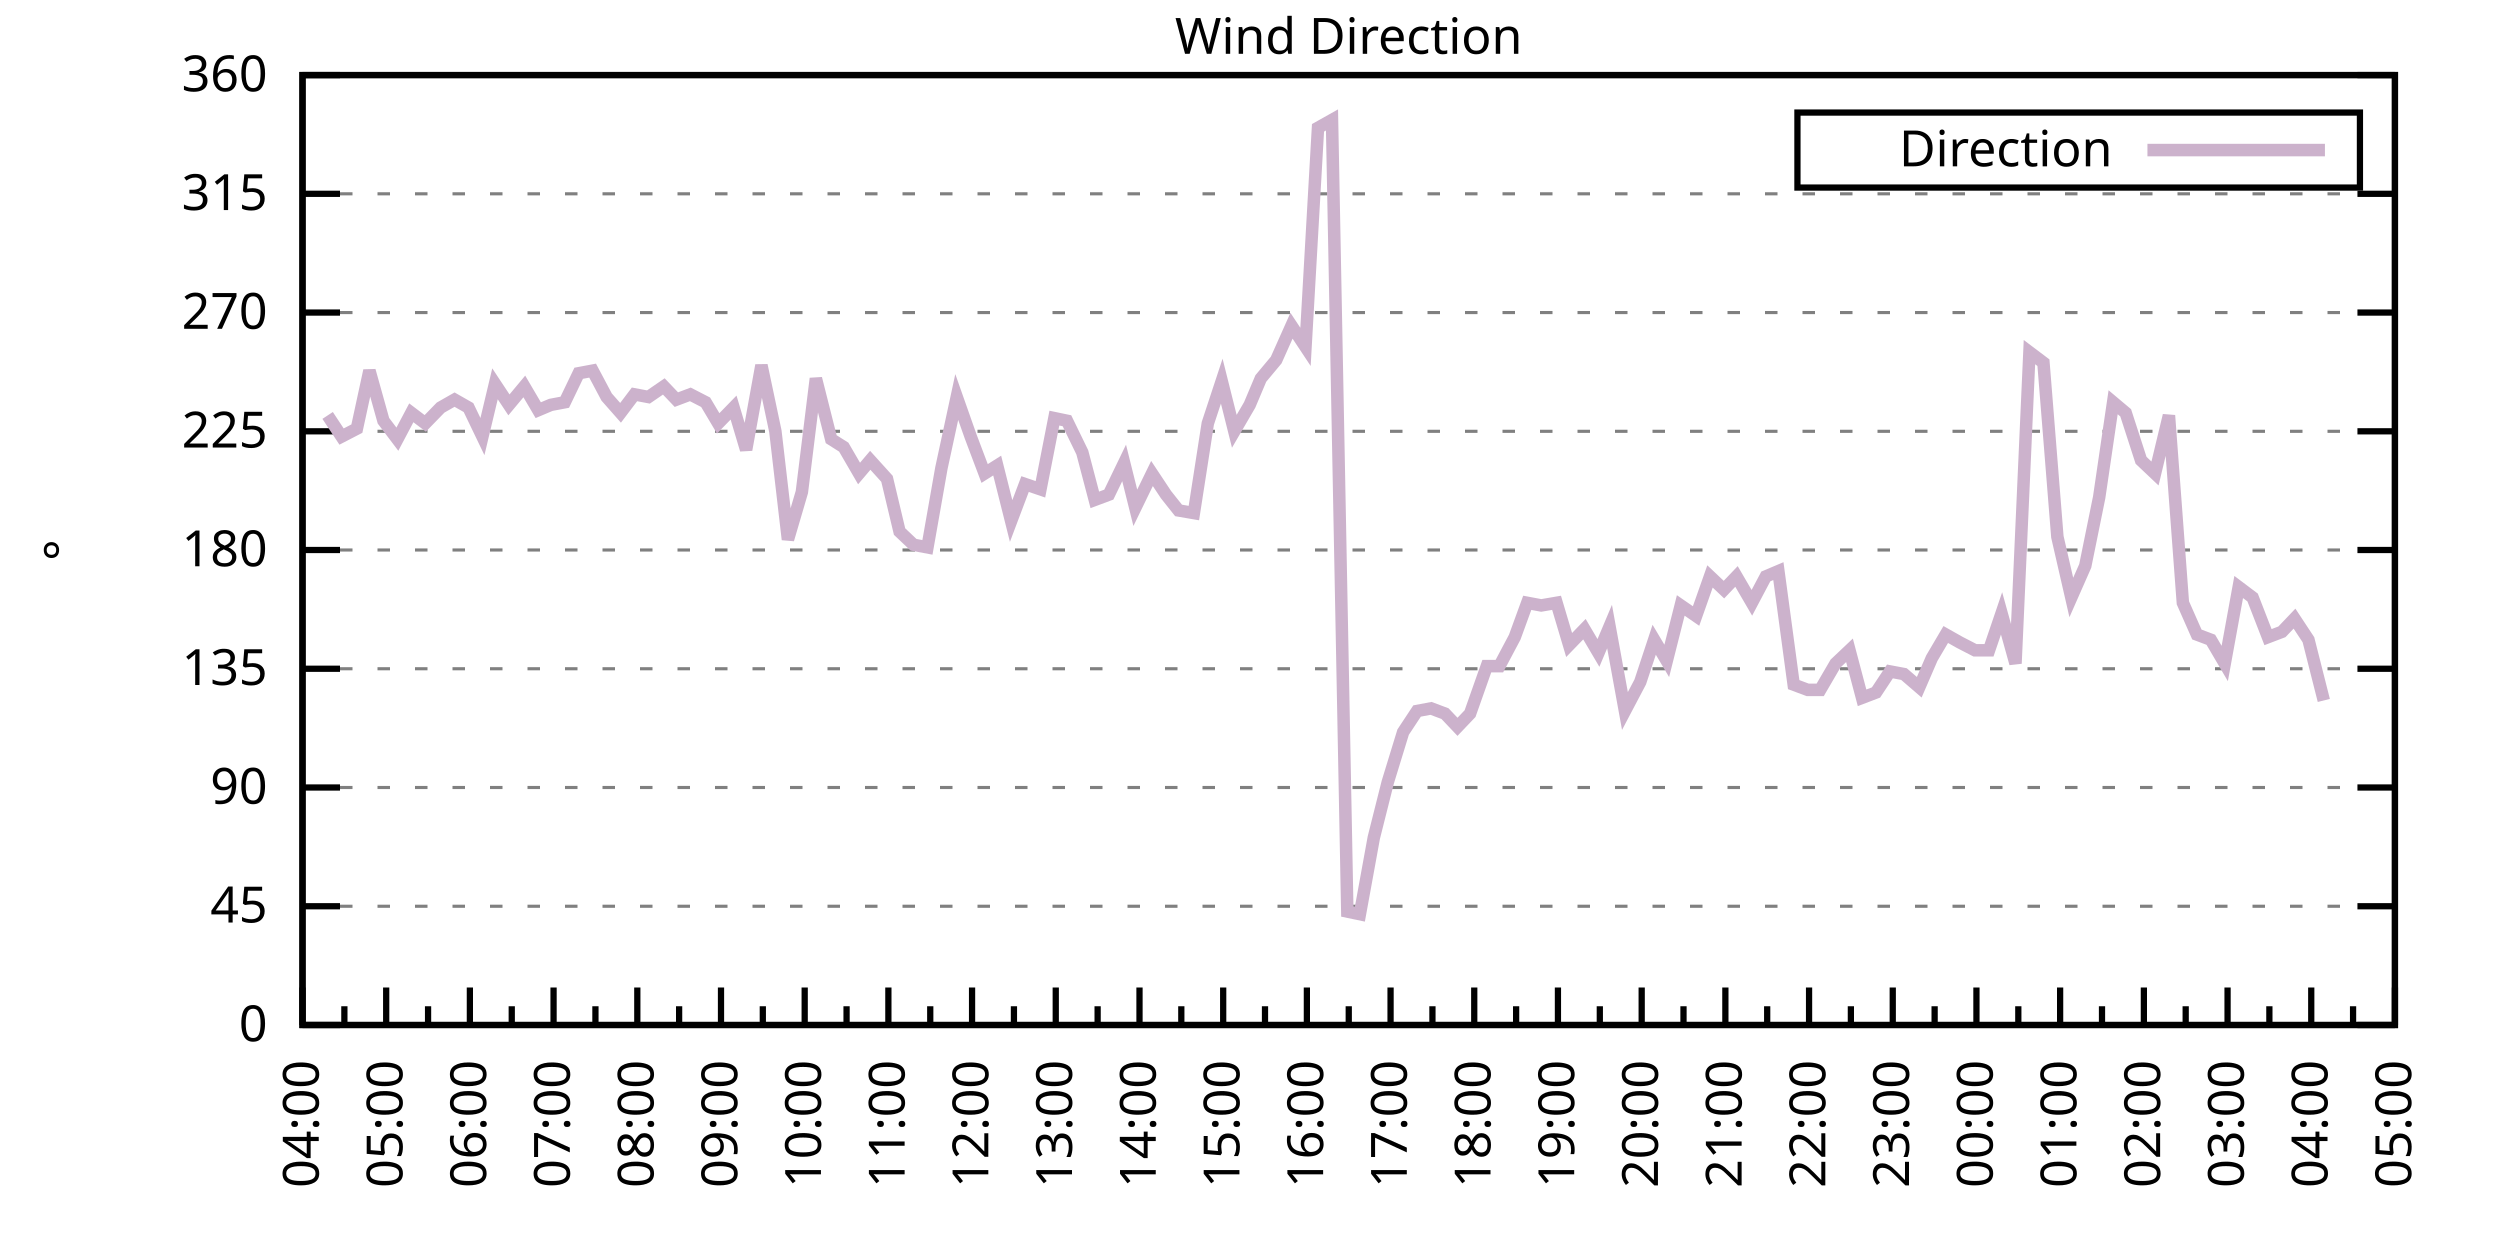
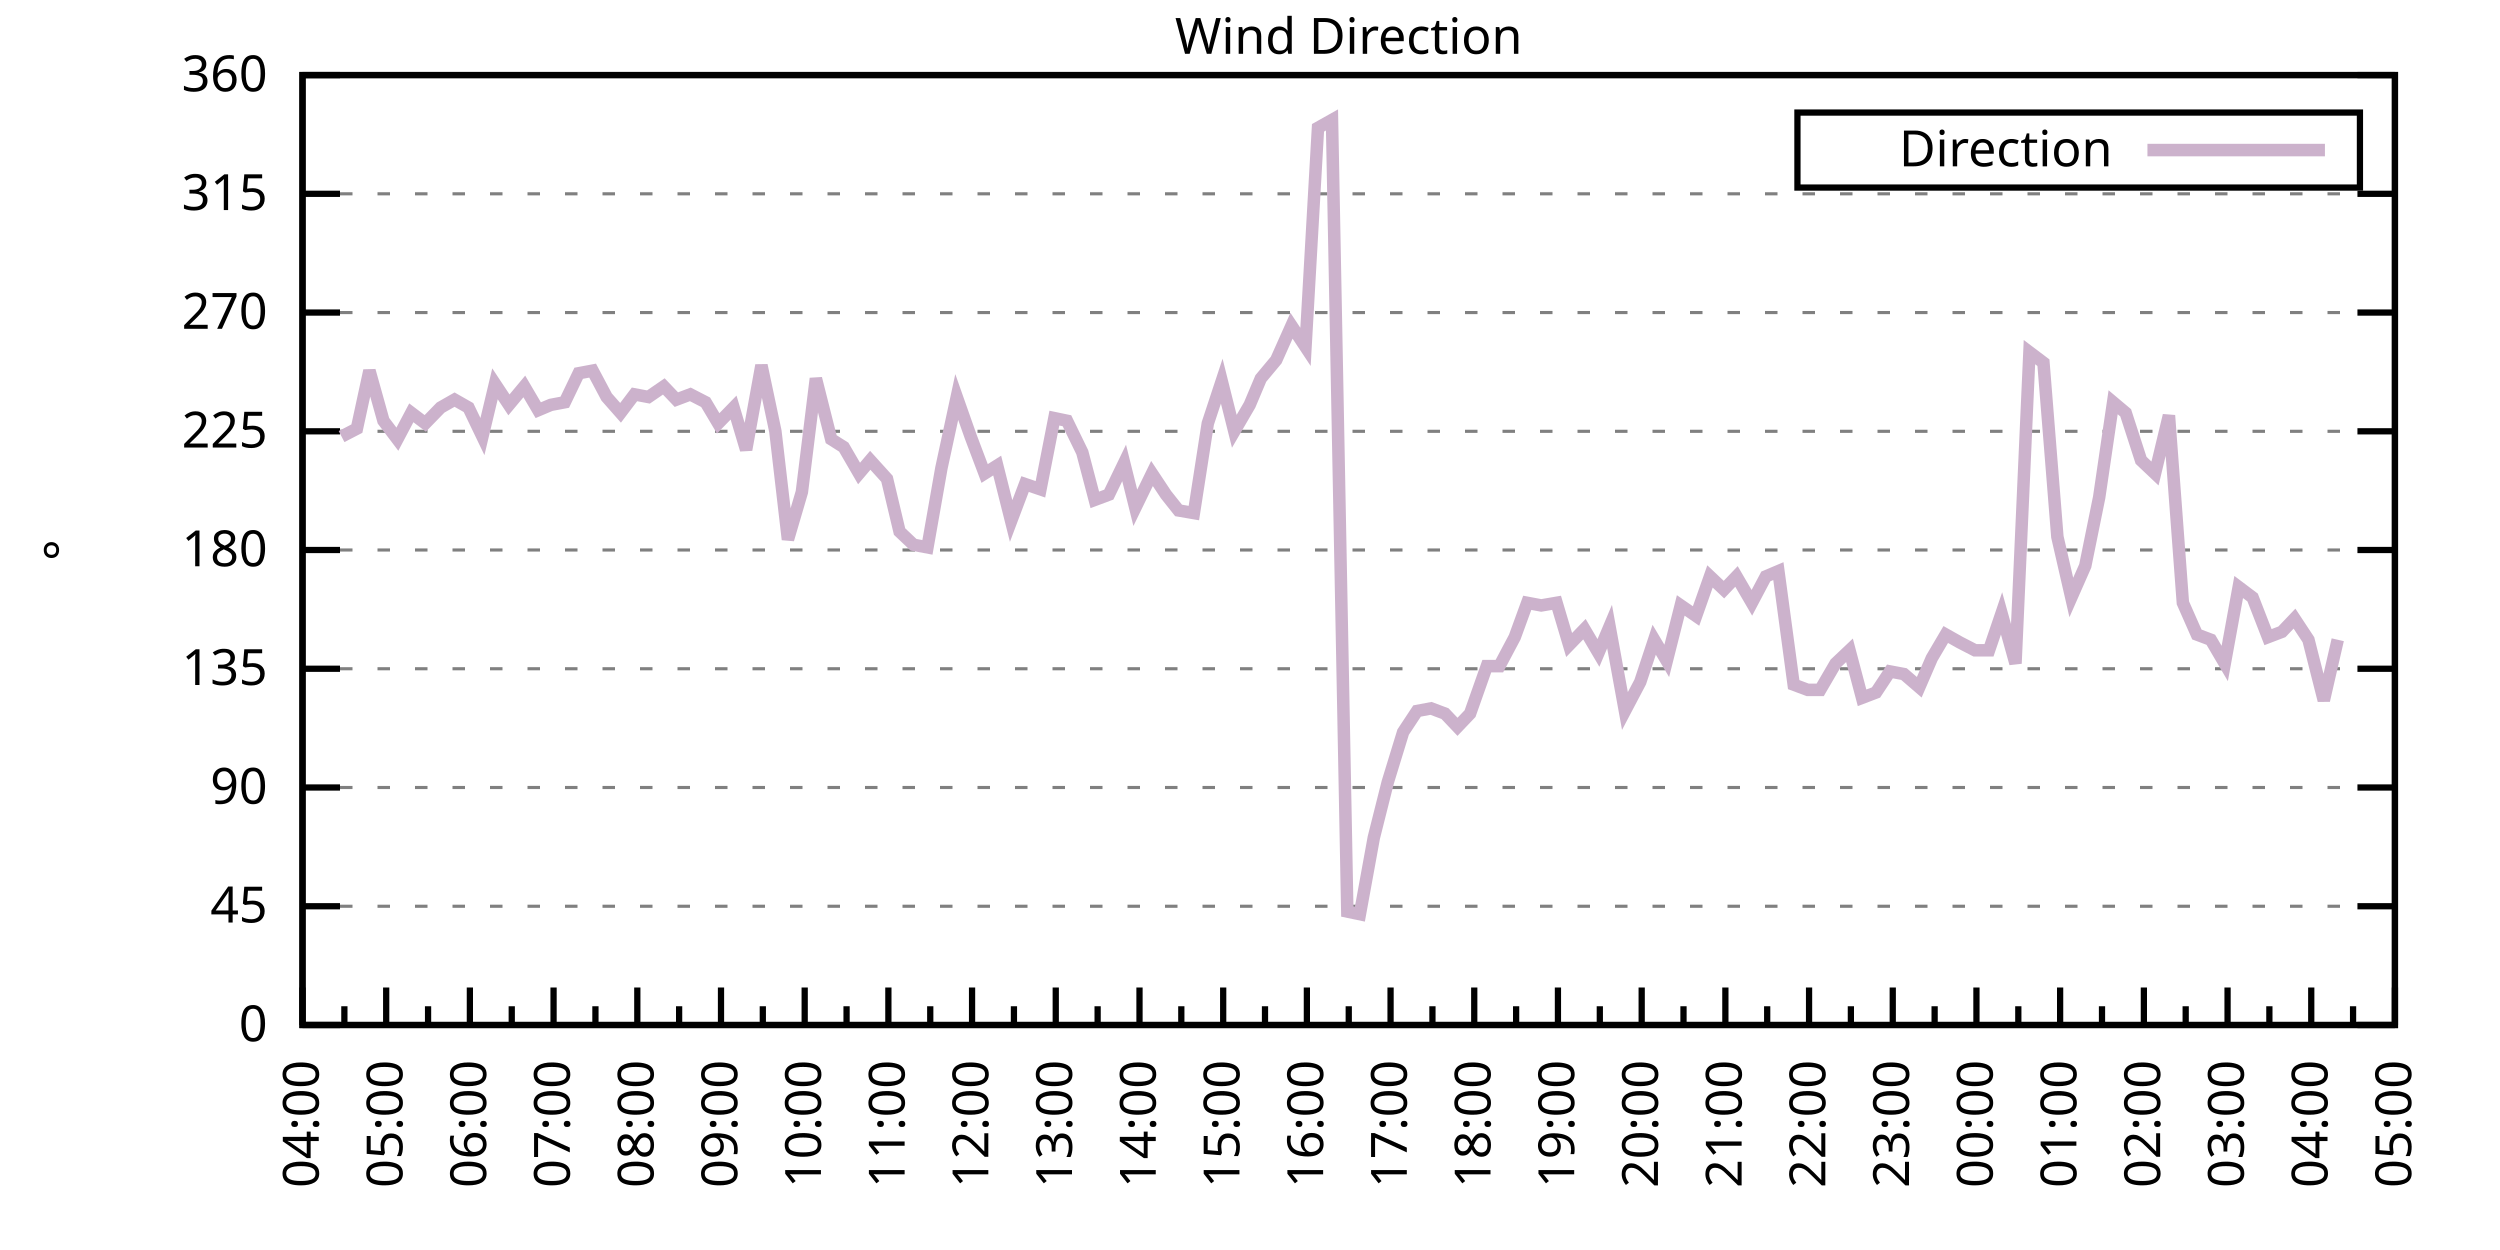
<svg xmlns="http://www.w3.org/2000/svg" xmlns:xlink="http://www.w3.org/1999/xlink" width="400" height="200" viewBox="0 0 400 200">
  <g id="gnuplot_canvas">
    <rect x="0" y="0" width="400" height="200" fill="none" />
    <defs>
      <circle id="gpDot" r="0.5" stroke-width="0.5" stroke="currentColor" />
      <path id="gpPt0" stroke-width="0.333" stroke="currentColor" d="M-1,0 h2 M0,-1 v2" />
      <path id="gpPt1" stroke-width="0.333" stroke="currentColor" d="M-1,-1 L1,1 M1,-1 L-1,1" />
      <path id="gpPt2" stroke-width="0.333" stroke="currentColor" d="M-1,0 L1,0 M0,-1 L0,1 M-1,-1 L1,1 M-1,1 L1,-1" />
      <rect id="gpPt3" stroke-width="0.333" stroke="currentColor" x="-1" y="-1" width="2" height="2" />
      <rect id="gpPt4" stroke-width="0.333" stroke="currentColor" fill="currentColor" x="-1" y="-1" width="2" height="2" />
      <circle id="gpPt5" stroke-width="0.333" stroke="currentColor" cx="0" cy="0" r="1" />
      <use xlink:href="#gpPt5" id="gpPt6" fill="currentColor" stroke="none" />
      <path id="gpPt7" stroke-width="0.333" stroke="currentColor" d="M0,-1.33 L-1.33,0.67 L1.33,0.67 z" />
      <use xlink:href="#gpPt7" id="gpPt8" fill="currentColor" stroke="none" />
      <use xlink:href="#gpPt7" id="gpPt9" stroke="currentColor" transform="rotate(180)" />
      <use xlink:href="#gpPt9" id="gpPt10" fill="currentColor" stroke="none" />
      <use xlink:href="#gpPt3" id="gpPt11" stroke="currentColor" transform="rotate(45)" />
      <use xlink:href="#gpPt11" id="gpPt12" fill="currentColor" stroke="none" />
      <path id="gpPt13" stroke-width="0.333" stroke="currentColor" d="M0,1.330 L1.265,0.411 L0.782,-1.067 L-0.782,-1.076 L-1.265,0.411 z" />
      <use xlink:href="#gpPt13" id="gpPt14" fill="currentColor" stroke="none" />
      <filter id="textbox" filterUnits="objectBoundingBox" x="0" y="0" height="1" width="1">
        <feFlood flood-color="white" flood-opacity="1" result="bgnd" />
        <feComposite in="SourceGraphic" in2="bgnd" operator="atop" />
      </filter>
      <filter id="greybox" filterUnits="objectBoundingBox" x="0" y="0" height="1" width="1">
        <feFlood flood-color="lightgrey" flood-opacity="1" result="grey" />
        <feComposite in="SourceGraphic" in2="grey" operator="atop" />
      </filter>
    </defs>
    <g fill="none" color="white" stroke="currentColor" stroke-width="1.00" stroke-linecap="butt" stroke-linejoin="miter">
</g>
    <g fill="none" color="black" stroke="currentColor" stroke-width="1.00" stroke-linecap="butt" stroke-linejoin="miter">
      <g stroke="none" shape-rendering="crispEdges">
        <polygon fill="rgb(255, 255, 255)" points="48.40,164.00 383.18,164.00 383.18,12.02 48.40,12.02 " />
      </g>
    </g>
    <g fill="none" color="black" stroke="currentColor" stroke-width="1.00" stroke-linecap="butt" stroke-linejoin="miter">
</g>
    <g fill="none" color="black" stroke="black" stroke-width="0.50" stroke-linecap="butt" stroke-linejoin="miter">
</g>
    <g fill="none" color="gray" stroke="currentColor" stroke-width="0.50" stroke-linecap="butt" stroke-linejoin="miter">
      <path stroke="gray" stroke-dasharray="2,4" class="gridline" d="M48.40,164.00 L383.19,164.00  " />
    </g>
    <g fill="none" color="gray" stroke="gray" stroke-width="1.00" stroke-linecap="butt" stroke-linejoin="miter">
</g>
    <g fill="none" color="black" stroke="currentColor" stroke-width="1.00" stroke-linecap="butt" stroke-linejoin="miter">
      <path stroke="black" d="M48.40,164.00 L54.40,164.00 M383.19,164.00 L377.19,164.00  " />
      <g transform="translate(42.80,166.60)" stroke="none" fill="black" font-family="Sans" font-size="8.00" text-anchor="end">
        <text>
          <tspan font-family="Sans"> 0</tspan>
        </text>
      </g>
    </g>
    <g fill="none" color="black" stroke="currentColor" stroke-width="1.00" stroke-linecap="butt" stroke-linejoin="miter">
</g>
    <g fill="none" color="black" stroke="black" stroke-width="0.50" stroke-linecap="butt" stroke-linejoin="miter">
</g>
    <g fill="none" color="gray" stroke="currentColor" stroke-width="0.50" stroke-linecap="butt" stroke-linejoin="miter">
      <path stroke="gray" stroke-dasharray="2,4" class="gridline" d="M48.40,145.00 L383.19,145.00  " />
    </g>
    <g fill="none" color="gray" stroke="gray" stroke-width="1.00" stroke-linecap="butt" stroke-linejoin="miter">
</g>
    <g fill="none" color="black" stroke="currentColor" stroke-width="1.00" stroke-linecap="butt" stroke-linejoin="miter">
      <path stroke="black" d="M48.40,145.00 L54.40,145.00 M383.19,145.00 L377.19,145.00  " />
      <g transform="translate(42.80,147.60)" stroke="none" fill="black" font-family="Sans" font-size="8.00" text-anchor="end">
        <text>
          <tspan font-family="Sans"> 45</tspan>
        </text>
      </g>
    </g>
    <g fill="none" color="black" stroke="currentColor" stroke-width="1.00" stroke-linecap="butt" stroke-linejoin="miter">
</g>
    <g fill="none" color="black" stroke="black" stroke-width="0.50" stroke-linecap="butt" stroke-linejoin="miter">
</g>
    <g fill="none" color="gray" stroke="currentColor" stroke-width="0.50" stroke-linecap="butt" stroke-linejoin="miter">
      <path stroke="gray" stroke-dasharray="2,4" class="gridline" d="M48.40,126.00 L383.19,126.00  " />
    </g>
    <g fill="none" color="gray" stroke="gray" stroke-width="1.00" stroke-linecap="butt" stroke-linejoin="miter">
</g>
    <g fill="none" color="black" stroke="currentColor" stroke-width="1.00" stroke-linecap="butt" stroke-linejoin="miter">
      <path stroke="black" d="M48.40,126.00 L54.40,126.00 M383.19,126.00 L377.19,126.00  " />
      <g transform="translate(42.80,128.60)" stroke="none" fill="black" font-family="Sans" font-size="8.00" text-anchor="end">
        <text>
          <tspan font-family="Sans"> 90</tspan>
        </text>
      </g>
    </g>
    <g fill="none" color="black" stroke="currentColor" stroke-width="1.00" stroke-linecap="butt" stroke-linejoin="miter">
</g>
    <g fill="none" color="black" stroke="black" stroke-width="0.50" stroke-linecap="butt" stroke-linejoin="miter">
</g>
    <g fill="none" color="gray" stroke="currentColor" stroke-width="0.50" stroke-linecap="butt" stroke-linejoin="miter">
      <path stroke="gray" stroke-dasharray="2,4" class="gridline" d="M48.40,107.00 L383.19,107.00  " />
    </g>
    <g fill="none" color="gray" stroke="gray" stroke-width="1.00" stroke-linecap="butt" stroke-linejoin="miter">
</g>
    <g fill="none" color="black" stroke="currentColor" stroke-width="1.00" stroke-linecap="butt" stroke-linejoin="miter">
      <path stroke="black" d="M48.40,107.00 L54.40,107.00 M383.19,107.00 L377.19,107.00  " />
      <g transform="translate(42.80,109.60)" stroke="none" fill="black" font-family="Sans" font-size="8.00" text-anchor="end">
        <text>
          <tspan font-family="Sans"> 135</tspan>
        </text>
      </g>
    </g>
    <g fill="none" color="black" stroke="currentColor" stroke-width="1.00" stroke-linecap="butt" stroke-linejoin="miter">
</g>
    <g fill="none" color="black" stroke="black" stroke-width="0.50" stroke-linecap="butt" stroke-linejoin="miter">
</g>
    <g fill="none" color="gray" stroke="currentColor" stroke-width="0.50" stroke-linecap="butt" stroke-linejoin="miter">
      <path stroke="gray" stroke-dasharray="2,4" class="gridline" d="M48.40,88.00 L383.19,88.00  " />
    </g>
    <g fill="none" color="gray" stroke="gray" stroke-width="1.00" stroke-linecap="butt" stroke-linejoin="miter">
</g>
    <g fill="none" color="black" stroke="currentColor" stroke-width="1.00" stroke-linecap="butt" stroke-linejoin="miter">
      <path stroke="black" d="M48.40,88.00 L54.40,88.00 M383.19,88.00 L377.19,88.00  " />
      <g transform="translate(42.80,90.60)" stroke="none" fill="black" font-family="Sans" font-size="8.00" text-anchor="end">
        <text>
          <tspan font-family="Sans"> 180</tspan>
        </text>
      </g>
    </g>
    <g fill="none" color="black" stroke="currentColor" stroke-width="1.00" stroke-linecap="butt" stroke-linejoin="miter">
</g>
    <g fill="none" color="black" stroke="black" stroke-width="0.50" stroke-linecap="butt" stroke-linejoin="miter">
</g>
    <g fill="none" color="gray" stroke="currentColor" stroke-width="0.50" stroke-linecap="butt" stroke-linejoin="miter">
      <path stroke="gray" stroke-dasharray="2,4" class="gridline" d="M48.40,69.01 L383.19,69.01  " />
    </g>
    <g fill="none" color="gray" stroke="gray" stroke-width="1.00" stroke-linecap="butt" stroke-linejoin="miter">
</g>
    <g fill="none" color="black" stroke="currentColor" stroke-width="1.00" stroke-linecap="butt" stroke-linejoin="miter">
      <path stroke="black" d="M48.40,69.01 L54.40,69.01 M383.19,69.01 L377.19,69.01  " />
      <g transform="translate(42.80,71.61)" stroke="none" fill="black" font-family="Sans" font-size="8.00" text-anchor="end">
        <text>
          <tspan font-family="Sans"> 225</tspan>
        </text>
      </g>
    </g>
    <g fill="none" color="black" stroke="currentColor" stroke-width="1.00" stroke-linecap="butt" stroke-linejoin="miter">
</g>
    <g fill="none" color="black" stroke="black" stroke-width="0.50" stroke-linecap="butt" stroke-linejoin="miter">
</g>
    <g fill="none" color="gray" stroke="currentColor" stroke-width="0.50" stroke-linecap="butt" stroke-linejoin="miter">
      <path stroke="gray" stroke-dasharray="2,4" class="gridline" d="M48.40,50.01 L383.19,50.01  " />
    </g>
    <g fill="none" color="gray" stroke="gray" stroke-width="1.00" stroke-linecap="butt" stroke-linejoin="miter">
</g>
    <g fill="none" color="black" stroke="currentColor" stroke-width="1.00" stroke-linecap="butt" stroke-linejoin="miter">
      <path stroke="black" d="M48.40,50.01 L54.40,50.01 M383.19,50.01 L377.19,50.01  " />
      <g transform="translate(42.80,52.61)" stroke="none" fill="black" font-family="Sans" font-size="8.00" text-anchor="end">
        <text>
          <tspan font-family="Sans"> 270</tspan>
        </text>
      </g>
    </g>
    <g fill="none" color="black" stroke="currentColor" stroke-width="1.00" stroke-linecap="butt" stroke-linejoin="miter">
</g>
    <g fill="none" color="black" stroke="black" stroke-width="0.50" stroke-linecap="butt" stroke-linejoin="miter">
</g>
    <g fill="none" color="gray" stroke="currentColor" stroke-width="0.50" stroke-linecap="butt" stroke-linejoin="miter">
      <path stroke="gray" stroke-dasharray="2,4" class="gridline" d="M48.40,31.01 L383.19,31.01  " />
    </g>
    <g fill="none" color="gray" stroke="gray" stroke-width="1.00" stroke-linecap="butt" stroke-linejoin="miter">
</g>
    <g fill="none" color="black" stroke="currentColor" stroke-width="1.00" stroke-linecap="butt" stroke-linejoin="miter">
      <path stroke="black" d="M48.40,31.01 L54.40,31.01 M383.19,31.01 L377.19,31.01  " />
      <g transform="translate(42.80,33.61)" stroke="none" fill="black" font-family="Sans" font-size="8.00" text-anchor="end">
        <text>
          <tspan font-family="Sans"> 315</tspan>
        </text>
      </g>
    </g>
    <g fill="none" color="black" stroke="currentColor" stroke-width="1.00" stroke-linecap="butt" stroke-linejoin="miter">
</g>
    <g fill="none" color="black" stroke="black" stroke-width="0.50" stroke-linecap="butt" stroke-linejoin="miter">
</g>
    <g fill="none" color="gray" stroke="currentColor" stroke-width="0.50" stroke-linecap="butt" stroke-linejoin="miter">
      <path stroke="gray" stroke-dasharray="2,4" class="gridline" d="M48.40,12.01 L383.19,12.01  " />
    </g>
    <g fill="none" color="gray" stroke="gray" stroke-width="1.00" stroke-linecap="butt" stroke-linejoin="miter">
</g>
    <g fill="none" color="black" stroke="currentColor" stroke-width="1.00" stroke-linecap="butt" stroke-linejoin="miter">
      <path stroke="black" d="M48.40,12.01 L54.40,12.01 M383.19,12.01 L377.19,12.01  " />
      <g transform="translate(42.80,14.61)" stroke="none" fill="black" font-family="Sans" font-size="8.00" text-anchor="end">
        <text>
          <tspan font-family="Sans"> 360</tspan>
        </text>
      </g>
    </g>
    <g fill="none" color="black" stroke="currentColor" stroke-width="1.00" stroke-linecap="butt" stroke-linejoin="miter">
      <path stroke="black" d="M48.40,164.00 L48.40,158.00  " />
      <g transform="translate(51.00,169.60) rotate(270)" stroke="none" fill="black" font-family="Sans" font-size="8.00" text-anchor="end">
        <text>
          <tspan font-family="Sans">04:00</tspan>
        </text>
      </g>
    </g>
    <g fill="none" color="black" stroke="currentColor" stroke-width="1.00" stroke-linecap="butt" stroke-linejoin="miter">
      <path stroke="black" d="M55.10,164.00 L55.10,161.00 M61.79,164.00 L61.79,158.00  " />
      <g transform="translate(64.39,169.60) rotate(270)" stroke="none" fill="black" font-family="Sans" font-size="8.00" text-anchor="end">
        <text>
          <tspan font-family="Sans">05:00</tspan>
        </text>
      </g>
    </g>
    <g fill="none" color="black" stroke="currentColor" stroke-width="1.00" stroke-linecap="butt" stroke-linejoin="miter">
      <path stroke="black" d="M68.49,164.00 L68.49,161.00 M75.18,164.00 L75.18,158.00  " />
      <g transform="translate(77.78,169.60) rotate(270)" stroke="none" fill="black" font-family="Sans" font-size="8.00" text-anchor="end">
        <text>
          <tspan font-family="Sans">06:00</tspan>
        </text>
      </g>
    </g>
    <g fill="none" color="black" stroke="currentColor" stroke-width="1.00" stroke-linecap="butt" stroke-linejoin="miter">
      <path stroke="black" d="M81.88,164.00 L81.88,161.00 M88.57,164.00 L88.57,158.00  " />
      <g transform="translate(91.17,169.60) rotate(270)" stroke="none" fill="black" font-family="Sans" font-size="8.00" text-anchor="end">
        <text>
          <tspan font-family="Sans">07:00</tspan>
        </text>
      </g>
    </g>
    <g fill="none" color="black" stroke="currentColor" stroke-width="1.00" stroke-linecap="butt" stroke-linejoin="miter">
      <path stroke="black" d="M95.27,164.00 L95.27,161.00 M101.97,164.00 L101.97,158.00  " />
      <g transform="translate(104.57,169.60) rotate(270)" stroke="none" fill="black" font-family="Sans" font-size="8.00" text-anchor="end">
        <text>
          <tspan font-family="Sans">08:00</tspan>
        </text>
      </g>
    </g>
    <g fill="none" color="black" stroke="currentColor" stroke-width="1.00" stroke-linecap="butt" stroke-linejoin="miter">
      <path stroke="black" d="M108.66,164.00 L108.66,161.00 M115.36,164.00 L115.36,158.00  " />
      <g transform="translate(117.96,169.60) rotate(270)" stroke="none" fill="black" font-family="Sans" font-size="8.00" text-anchor="end">
        <text>
          <tspan font-family="Sans">09:00</tspan>
        </text>
      </g>
    </g>
    <g fill="none" color="black" stroke="currentColor" stroke-width="1.00" stroke-linecap="butt" stroke-linejoin="miter">
      <path stroke="black" d="M122.05,164.00 L122.05,161.00 M128.75,164.00 L128.75,158.00  " />
      <g transform="translate(131.35,169.60) rotate(270)" stroke="none" fill="black" font-family="Sans" font-size="8.00" text-anchor="end">
        <text>
          <tspan font-family="Sans">10:00</tspan>
        </text>
      </g>
    </g>
    <g fill="none" color="black" stroke="currentColor" stroke-width="1.00" stroke-linecap="butt" stroke-linejoin="miter">
      <path stroke="black" d="M135.45,164.00 L135.45,161.00 M142.14,164.00 L142.14,158.00  " />
      <g transform="translate(144.74,169.60) rotate(270)" stroke="none" fill="black" font-family="Sans" font-size="8.00" text-anchor="end">
        <text>
          <tspan font-family="Sans">11:00</tspan>
        </text>
      </g>
    </g>
    <g fill="none" color="black" stroke="currentColor" stroke-width="1.00" stroke-linecap="butt" stroke-linejoin="miter">
      <path stroke="black" d="M148.84,164.00 L148.84,161.00 M155.53,164.00 L155.53,158.00  " />
      <g transform="translate(158.13,169.60) rotate(270)" stroke="none" fill="black" font-family="Sans" font-size="8.00" text-anchor="end">
        <text>
          <tspan font-family="Sans">12:00</tspan>
        </text>
      </g>
    </g>
    <g fill="none" color="black" stroke="currentColor" stroke-width="1.00" stroke-linecap="butt" stroke-linejoin="miter">
      <path stroke="black" d="M162.23,164.00 L162.23,161.00 M168.92,164.00 L168.92,158.00  " />
      <g transform="translate(171.52,169.60) rotate(270)" stroke="none" fill="black" font-family="Sans" font-size="8.00" text-anchor="end">
        <text>
          <tspan font-family="Sans">13:00</tspan>
        </text>
      </g>
    </g>
    <g fill="none" color="black" stroke="currentColor" stroke-width="1.00" stroke-linecap="butt" stroke-linejoin="miter">
      <path stroke="black" d="M175.62,164.00 L175.62,161.00 M182.32,164.00 L182.32,158.00  " />
      <g transform="translate(184.92,169.60) rotate(270)" stroke="none" fill="black" font-family="Sans" font-size="8.00" text-anchor="end">
        <text>
          <tspan font-family="Sans">14:00</tspan>
        </text>
      </g>
    </g>
    <g fill="none" color="black" stroke="currentColor" stroke-width="1.00" stroke-linecap="butt" stroke-linejoin="miter">
      <path stroke="black" d="M189.01,164.00 L189.01,161.00 M195.71,164.00 L195.71,158.00  " />
      <g transform="translate(198.31,169.60) rotate(270)" stroke="none" fill="black" font-family="Sans" font-size="8.00" text-anchor="end">
        <text>
          <tspan font-family="Sans">15:00</tspan>
        </text>
      </g>
    </g>
    <g fill="none" color="black" stroke="currentColor" stroke-width="1.00" stroke-linecap="butt" stroke-linejoin="miter">
      <path stroke="black" d="M202.40,164.00 L202.40,161.00 M209.10,164.00 L209.10,158.00  " />
      <g transform="translate(211.70,169.60) rotate(270)" stroke="none" fill="black" font-family="Sans" font-size="8.00" text-anchor="end">
        <text>
          <tspan font-family="Sans">16:00</tspan>
        </text>
      </g>
    </g>
    <g fill="none" color="black" stroke="currentColor" stroke-width="1.00" stroke-linecap="butt" stroke-linejoin="miter">
      <path stroke="black" d="M215.80,164.00 L215.80,161.00 M222.49,164.00 L222.49,158.00  " />
      <g transform="translate(225.09,169.60) rotate(270)" stroke="none" fill="black" font-family="Sans" font-size="8.00" text-anchor="end">
        <text>
          <tspan font-family="Sans">17:00</tspan>
        </text>
      </g>
    </g>
    <g fill="none" color="black" stroke="currentColor" stroke-width="1.00" stroke-linecap="butt" stroke-linejoin="miter">
      <path stroke="black" d="M229.19,164.00 L229.19,161.00 M235.88,164.00 L235.88,158.00  " />
      <g transform="translate(238.48,169.60) rotate(270)" stroke="none" fill="black" font-family="Sans" font-size="8.00" text-anchor="end">
        <text>
          <tspan font-family="Sans">18:00</tspan>
        </text>
      </g>
    </g>
    <g fill="none" color="black" stroke="currentColor" stroke-width="1.00" stroke-linecap="butt" stroke-linejoin="miter">
      <path stroke="black" d="M242.58,164.00 L242.58,161.00 M249.27,164.00 L249.27,158.00  " />
      <g transform="translate(251.87,169.60) rotate(270)" stroke="none" fill="black" font-family="Sans" font-size="8.00" text-anchor="end">
        <text>
          <tspan font-family="Sans">19:00</tspan>
        </text>
      </g>
    </g>
    <g fill="none" color="black" stroke="currentColor" stroke-width="1.00" stroke-linecap="butt" stroke-linejoin="miter">
      <path stroke="black" d="M255.97,164.00 L255.97,161.00 M262.67,164.00 L262.67,158.00  " />
      <g transform="translate(265.27,169.60) rotate(270)" stroke="none" fill="black" font-family="Sans" font-size="8.00" text-anchor="end">
        <text>
          <tspan font-family="Sans">20:00</tspan>
        </text>
      </g>
    </g>
    <g fill="none" color="black" stroke="currentColor" stroke-width="1.00" stroke-linecap="butt" stroke-linejoin="miter">
      <path stroke="black" d="M269.36,164.00 L269.36,161.00 M276.06,164.00 L276.06,158.00  " />
      <g transform="translate(278.66,169.60) rotate(270)" stroke="none" fill="black" font-family="Sans" font-size="8.00" text-anchor="end">
        <text>
          <tspan font-family="Sans">21:00</tspan>
        </text>
      </g>
    </g>
    <g fill="none" color="black" stroke="currentColor" stroke-width="1.00" stroke-linecap="butt" stroke-linejoin="miter">
      <path stroke="black" d="M282.75,164.00 L282.75,161.00 M289.45,164.00 L289.45,158.00  " />
      <g transform="translate(292.05,169.60) rotate(270)" stroke="none" fill="black" font-family="Sans" font-size="8.00" text-anchor="end">
        <text>
          <tspan font-family="Sans">22:00</tspan>
        </text>
      </g>
    </g>
    <g fill="none" color="black" stroke="currentColor" stroke-width="1.00" stroke-linecap="butt" stroke-linejoin="miter">
      <path stroke="black" d="M296.14,164.00 L296.14,161.00 M302.84,164.00 L302.84,158.00  " />
      <g transform="translate(305.44,169.60) rotate(270)" stroke="none" fill="black" font-family="Sans" font-size="8.00" text-anchor="end">
        <text>
          <tspan font-family="Sans">23:00</tspan>
        </text>
      </g>
    </g>
    <g fill="none" color="black" stroke="currentColor" stroke-width="1.00" stroke-linecap="butt" stroke-linejoin="miter">
      <path stroke="black" d="M309.54,164.00 L309.54,161.00 M316.23,164.00 L316.23,158.00  " />
      <g transform="translate(318.83,169.60) rotate(270)" stroke="none" fill="black" font-family="Sans" font-size="8.00" text-anchor="end">
        <text>
          <tspan font-family="Sans">00:00</tspan>
        </text>
      </g>
    </g>
    <g fill="none" color="black" stroke="currentColor" stroke-width="1.00" stroke-linecap="butt" stroke-linejoin="miter">
      <path stroke="black" d="M322.93,164.00 L322.93,161.00 M329.62,164.00 L329.62,158.00  " />
      <g transform="translate(332.22,169.60) rotate(270)" stroke="none" fill="black" font-family="Sans" font-size="8.00" text-anchor="end">
        <text>
          <tspan font-family="Sans">01:00</tspan>
        </text>
      </g>
    </g>
    <g fill="none" color="black" stroke="currentColor" stroke-width="1.00" stroke-linecap="butt" stroke-linejoin="miter">
      <path stroke="black" d="M336.32,164.00 L336.32,161.00 M343.02,164.00 L343.02,158.00  " />
      <g transform="translate(345.62,169.60) rotate(270)" stroke="none" fill="black" font-family="Sans" font-size="8.00" text-anchor="end">
        <text>
          <tspan font-family="Sans">02:00</tspan>
        </text>
      </g>
    </g>
    <g fill="none" color="black" stroke="currentColor" stroke-width="1.00" stroke-linecap="butt" stroke-linejoin="miter">
      <path stroke="black" d="M349.71,164.00 L349.71,161.00 M356.41,164.00 L356.41,158.00  " />
      <g transform="translate(359.01,169.60) rotate(270)" stroke="none" fill="black" font-family="Sans" font-size="8.00" text-anchor="end">
        <text>
          <tspan font-family="Sans">03:00</tspan>
        </text>
      </g>
    </g>
    <g fill="none" color="black" stroke="currentColor" stroke-width="1.00" stroke-linecap="butt" stroke-linejoin="miter">
      <path stroke="black" d="M363.10,164.00 L363.10,161.00 M369.80,164.00 L369.80,158.00  " />
      <g transform="translate(372.40,169.60) rotate(270)" stroke="none" fill="black" font-family="Sans" font-size="8.00" text-anchor="end">
        <text>
          <tspan font-family="Sans">04:00</tspan>
        </text>
      </g>
    </g>
    <g fill="none" color="black" stroke="currentColor" stroke-width="1.00" stroke-linecap="butt" stroke-linejoin="miter">
      <path stroke="black" d="M376.49,164.00 L376.49,161.00 M383.19,164.00 L383.19,158.00  " />
      <g transform="translate(385.79,169.60) rotate(270)" stroke="none" fill="black" font-family="Sans" font-size="8.00" text-anchor="end">
        <text>
          <tspan font-family="Sans">05:00</tspan>
        </text>
      </g>
    </g>
    <g fill="none" color="black" stroke="currentColor" stroke-width="1.00" stroke-linecap="butt" stroke-linejoin="miter">
</g>
    <g fill="none" color="black" stroke="currentColor" stroke-width="1.00" stroke-linecap="butt" stroke-linejoin="miter">
      <path stroke="black" d="M48.40,12.01 L48.40,164.00 L383.19,164.00 L383.19,12.01 L48.40,12.01 Z  " />
    </g>
    <g fill="none" color="black" stroke="currentColor" stroke-width="1.00" stroke-linecap="butt" stroke-linejoin="miter">
      <g transform="translate(12.80,88.01) rotate(270)" stroke="none" fill="black" font-family="Sans" font-size="8.00" text-anchor="middle">
        <text>
          <tspan font-family="Sans">°</tspan>
        </text>
      </g>
    </g>
    <g fill="none" color="black" stroke="currentColor" stroke-width="1.00" stroke-linecap="butt" stroke-linejoin="miter">
</g>
    <g fill="none" color="black" stroke="currentColor" stroke-width="1.00" stroke-linecap="butt" stroke-linejoin="miter">
      <path stroke="black" d="M287.59,30.01 L287.59,18.01 L377.59,18.01 L377.59,30.01 L287.59,30.01 Z  " />
    </g>
    <g id="Wind_direction_plot_1">
      <g fill="none" color="white" stroke="black" stroke-width="2.00" stroke-linecap="butt" stroke-linejoin="miter">
</g>
      <g fill="none" color="black" stroke="currentColor" stroke-width="2.00" stroke-linecap="butt" stroke-linejoin="miter">
        <g transform="translate(337.99,26.61)" stroke="none" fill="black" font-family="Sans" font-size="8.00" text-anchor="end">
          <text>
            <tspan font-family="Sans">Direction</tspan>
          </text>
        </g>
      </g>
      <g fill="none" color="black" stroke="currentColor" stroke-width="2.00" stroke-linecap="butt" stroke-linejoin="miter">
-         <path stroke="rgb(204, 178, 204)" d="M343.59,24.01 L371.99,24.01 M52.42,66.47 L54.65,69.85 L57.10,68.58 L59.11,59.30 L61.35,67.32 L63.58,70.27   L65.81,66.05 L68.04,67.74 L70.50,65.21 L72.73,63.94 L74.96,65.21 L77.19,69.85 L79.20,61.41 L81.43,64.78   L83.89,61.83 L86.12,65.63 L88.13,64.78 L90.36,64.36 L92.59,59.72 L94.82,59.30 L97.06,63.52 L99.29,66.05   L101.52,63.10 L103.75,63.52 L106.21,61.83 L108.22,63.94 L110.45,63.10 L112.90,64.36 L114.91,67.74 L117.37,65.21   L119.38,71.96 L121.83,58.45 L124.06,69.01 L126.07,86.32 L128.30,78.72 L130.54,60.56 L132.99,70.27 L135.00,71.54   L137.45,75.76 L139.24,73.65 L141.92,76.61 L143.93,85.05 L146.16,87.16 L148.39,87.58 L150.62,74.92 L153.08,63.52   L155.31,69.85 L157.54,75.76 L159.55,74.49 L161.78,83.36 L164.01,77.45 L166.47,78.29 L168.70,66.90 L170.71,67.32   L173.17,72.38 L175.17,79.98 L177.41,79.14 L179.86,74.07 L181.65,81.25 L184.32,75.76 L186.56,79.14 L188.57,81.67   L191.02,82.09 L193.25,67.74 L195.48,60.98 L197.49,69.01 L199.95,64.78 L201.73,60.56 L204.19,57.61 L206.64,52.12   L208.88,55.50 L210.88,20.45 L213.12,19.19 L215.57,145.85 L217.58,146.27 L219.81,134.02 L222.04,125.16 L224.50,117.14   L226.73,113.76 L228.96,113.34 L231.20,114.18 L233.20,116.29 L235.21,114.18 L237.89,106.58 L239.90,106.58 L242.36,101.94   L244.36,96.45 L246.60,96.87 L249.05,96.45 L251.06,103.20 L253.51,100.67 L255.75,104.47 L257.53,100.25 L259.99,113.76   L262.44,109.11 L264.67,102.36 L266.68,105.74 L268.92,96.87 L271.37,98.56 L273.60,92.23 L275.83,94.34 L277.84,92.23   L280.30,96.45 L282.53,92.23 L284.54,91.38 L286.99,109.54 L289.23,110.38 L291.23,110.38 L293.69,106.16 L295.92,104.05   L297.93,111.65 L300.16,110.80 L302.39,107.43 L304.63,107.85 L307.08,109.96 L309.09,105.31 L311.32,101.52 L313.55,102.78   L316.01,104.05 L318.24,104.05 L320.25,98.14 L322.48,106.16 L324.71,56.34 L326.95,58.03 L329.18,85.89 L331.41,95.60   L333.64,90.54 L335.87,79.56 L338.10,64.36 L340.11,66.05 L342.57,73.65 L344.80,75.76 L347.03,66.47 L349.26,96.45   L351.50,101.52 L353.73,102.36 L355.96,106.16 L358.19,93.92 L360.42,95.60 L362.88,101.94 L365.11,101.09 L367.12,98.98   L369.35,102.36 L371.81,112.07  " />
+         <path stroke="rgb(204, 178, 204)" d="M343.59,24.01 L371.99,24.01 M54.65,69.85 L57.10,68.58 L59.11,59.30 L61.35,67.32 L63.58,70.27 L65.81,66.05   L68.04,67.74 L70.50,65.21 L72.73,63.94 L74.96,65.21 L77.19,69.85 L79.20,61.41 L81.43,64.78 L83.89,61.83   L86.12,65.63 L88.13,64.78 L90.36,64.36 L92.59,59.72 L94.82,59.30 L97.06,63.52 L99.29,66.05 L101.52,63.10   L103.75,63.52 L106.21,61.83 L108.22,63.94 L110.45,63.10 L112.90,64.36 L114.91,67.74 L117.37,65.21 L119.38,71.96   L121.83,58.45 L124.06,69.01 L126.07,86.32 L128.30,78.72 L130.54,60.56 L132.99,70.27 L135.00,71.54 L137.45,75.76   L139.24,73.65 L141.92,76.61 L143.93,85.05 L146.16,87.16 L148.39,87.58 L150.62,74.92 L153.08,63.52 L155.31,69.85   L157.54,75.76 L159.55,74.49 L161.78,83.36 L164.01,77.45 L166.47,78.29 L168.70,66.90 L170.71,67.32 L173.17,72.38   L175.17,79.98 L177.41,79.14 L179.86,74.07 L181.65,81.25 L184.32,75.76 L186.56,79.14 L188.57,81.67 L191.02,82.09   L193.25,67.74 L195.48,60.98 L197.49,69.01 L199.95,64.78 L201.73,60.56 L204.19,57.61 L206.64,52.12 L208.88,55.50   L210.88,20.45 L213.12,19.19 L215.57,145.85 L217.58,146.27 L219.81,134.02 L222.04,125.16 L224.50,117.14 L226.73,113.76   L228.96,113.34 L231.20,114.18 L233.20,116.29 L235.21,114.18 L237.89,106.58 L239.90,106.58 L242.36,101.94 L244.36,96.45   L246.60,96.87 L249.05,96.45 L251.06,103.20 L253.51,100.67 L255.75,104.47 L257.53,100.25 L259.99,113.76 L262.44,109.11   L264.67,102.36 L266.68,105.74 L268.92,96.87 L271.37,98.56 L273.60,92.23 L275.83,94.34 L277.84,92.23 L280.30,96.45   L282.53,92.23 L284.54,91.38 L286.99,109.54 L289.23,110.38 L291.23,110.38 L293.69,106.16 L295.92,104.05 L297.93,111.65   L300.16,110.80 L302.39,107.43 L304.63,107.85 L307.08,109.96 L309.09,105.31 L311.32,101.52 L313.55,102.78 L316.01,104.05   L318.24,104.05 L320.25,98.14 L322.48,106.16 L324.71,56.34 L326.95,58.03 L329.18,85.89 L331.41,95.60 L333.64,90.54   L335.87,79.56 L338.10,64.36 L340.11,66.05 L342.57,73.65 L344.80,75.76 L347.03,66.47 L349.26,96.45 L351.50,101.52   L353.73,102.36 L355.96,106.16 L358.19,93.92 L360.42,95.60 L362.88,101.94 L365.11,101.09 L367.12,98.98 L369.35,102.36   L371.81,112.07 L374.04,102.36  " />
      </g>
    </g>
    <g fill="none" color="black" stroke="currentColor" stroke-width="2.00" stroke-linecap="butt" stroke-linejoin="miter">
</g>
    <g fill="none" color="black" stroke="black" stroke-width="1.00" stroke-linecap="butt" stroke-linejoin="miter">
</g>
    <g fill="none" color="black" stroke="currentColor" stroke-width="1.00" stroke-linecap="butt" stroke-linejoin="miter">
      <path stroke="black" d="M48.40,12.01 L48.40,164.00 L383.19,164.00 L383.19,12.01 L48.40,12.01 Z  " />
    </g>
    <g fill="none" color="black" stroke="currentColor" stroke-width="1.00" stroke-linecap="butt" stroke-linejoin="miter">
      <g transform="translate(215.79,8.61)" stroke="none" fill="black" font-family="Sans" font-size="8.00" text-anchor="middle">
        <text>
          <tspan font-family="Sans">Wind Direction</tspan>
        </text>
      </g>
    </g>
    <g fill="none" color="black" stroke="currentColor" stroke-width="1.00" stroke-linecap="butt" stroke-linejoin="miter">
</g>
  </g>
</svg>
